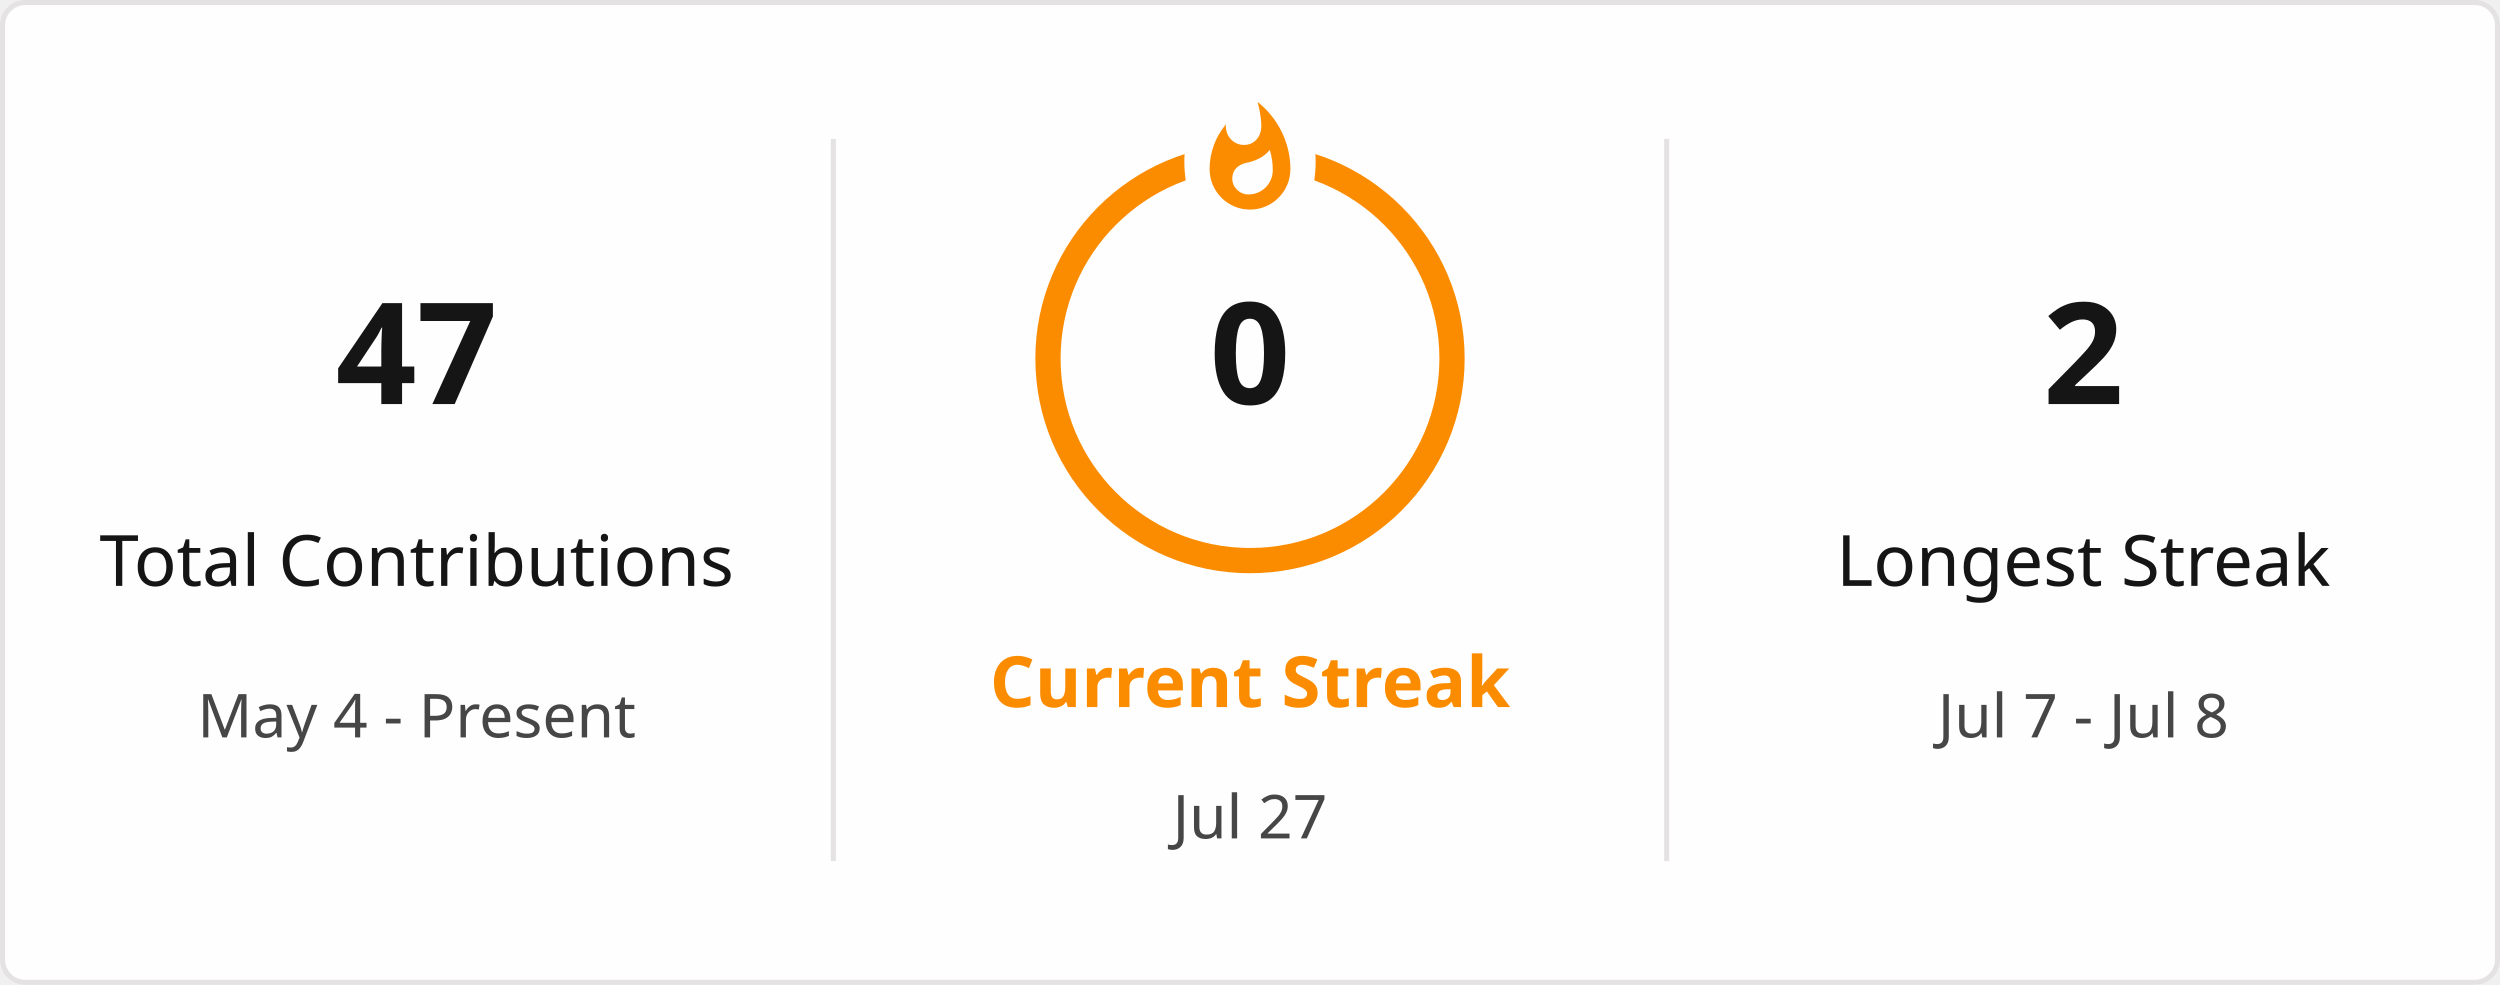
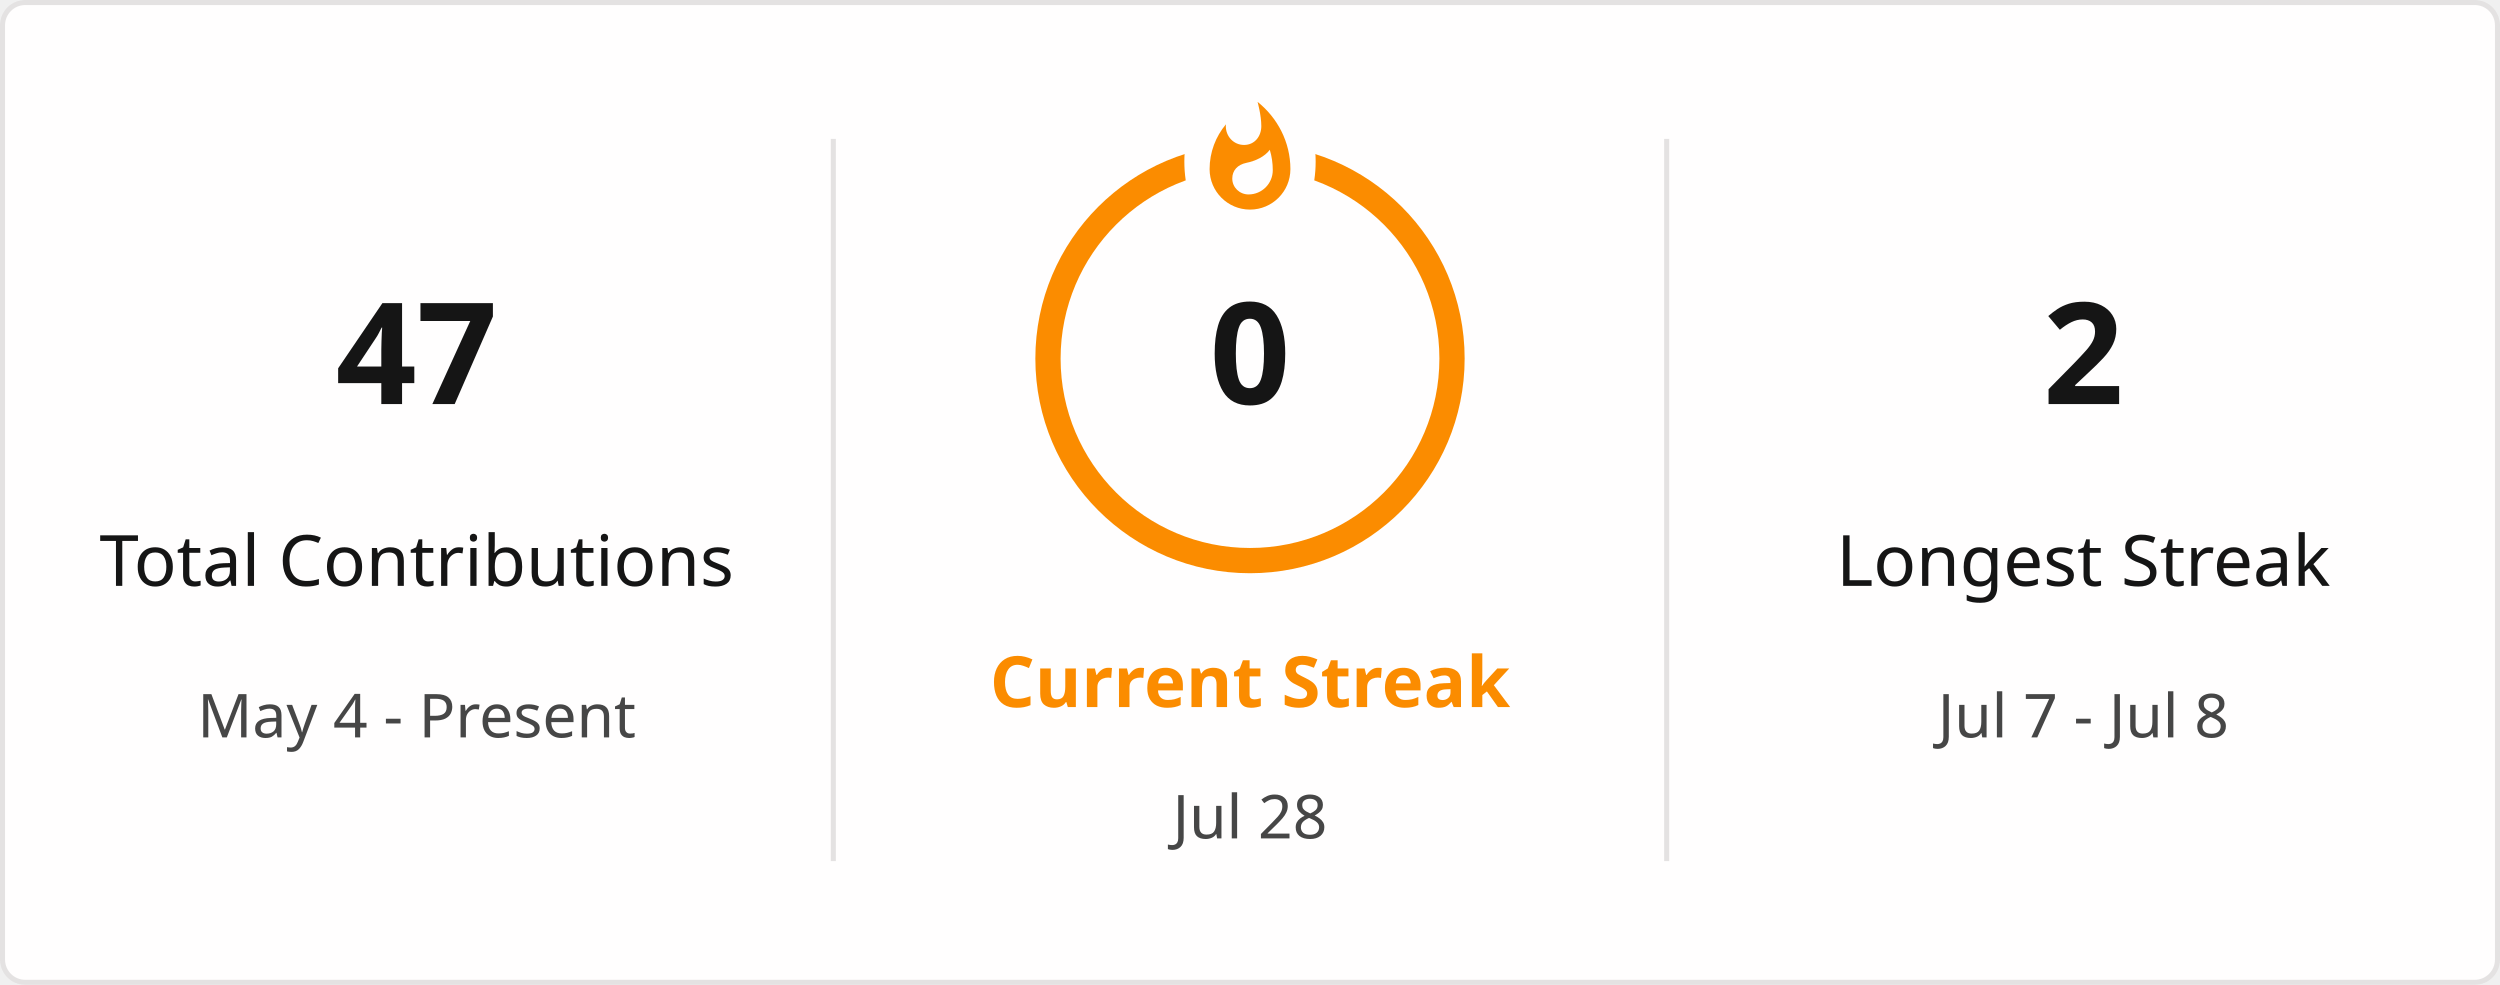
<svg xmlns="http://www.w3.org/2000/svg" style="isolation: isolate" viewBox="0 0 495 195" width="495px" height="195px" direction="ltr">
  <defs>
    <clipPath id="outer_rectangle">
      <rect width="495" height="195" rx="4.5" />
    </clipPath>
    <mask id="mask_out_ring_behind_fire">
      <rect width="495" height="195" fill="white" />
      <ellipse id="mask-ellipse" cx="247.5" cy="32" rx="13" ry="18" fill="black" />
    </mask>
  </defs>
  <g clip-path="url(#outer_rectangle)">
    <g style="isolation: isolate">
      <rect stroke="#E4E2E2" fill="#FFFEFE" rx="4.5" x="0.5" y="0.5" width="494" height="194" />
    </g>
    <g style="isolation: isolate">
      <line x1="165" y1="28" x2="165" y2="170" vector-effect="non-scaling-stroke" stroke-width="1" stroke="#E4E2E2" stroke-linejoin="miter" stroke-linecap="square" stroke-miterlimit="3" />
      <line x1="330" y1="28" x2="330" y2="170" vector-effect="non-scaling-stroke" stroke-width="1" stroke="#E4E2E2" stroke-linejoin="miter" stroke-linecap="square" stroke-miterlimit="3" />
    </g>
    <g style="isolation: isolate">
      <g transform="translate(82.5, 48)">
        <text x="0" y="32" stroke-width="0" text-anchor="middle" fill="#151515" stroke="none" font-family="&quot;Segoe UI&quot;, Ubuntu, sans-serif" font-weight="700" font-size="28px" font-style="normal" style="opacity: 1; opacity: 1;">
                        47
                    </text>
      </g>
      <g transform="translate(82.5, 84)">
        <text x="0" y="32" stroke-width="0" text-anchor="middle" fill="#151515" stroke="none" font-family="&quot;Segoe UI&quot;, Ubuntu, sans-serif" font-weight="400" font-size="14px" font-style="normal" style="opacity: 1; opacity: 1;">
                        Total Contributions
                    </text>
      </g>
      <g transform="translate(82.5, 114)">
        <text x="0" y="32" stroke-width="0" text-anchor="middle" fill="#464646" stroke="none" font-family="&quot;Segoe UI&quot;, Ubuntu, sans-serif" font-weight="400" font-size="12px" font-style="normal" style="opacity: 1; opacity: 1;">
                        May 4 - Present
                    </text>
      </g>
    </g>
    <g style="isolation: isolate">
      <g transform="translate(247.5, 108)">
        <text x="0" y="32" stroke-width="0" text-anchor="middle" fill="#FB8C00" stroke="none" font-family="&quot;Segoe UI&quot;, Ubuntu, sans-serif" font-weight="700" font-size="14px" font-style="normal" style="opacity: 1; opacity: 1;">
                        Current Streak
                    </text>
      </g>
      <g transform="translate(247.5, 145)">
        <text x="0" y="21" stroke-width="0" text-anchor="middle" fill="#464646" stroke="none" font-family="&quot;Segoe UI&quot;, Ubuntu, sans-serif" font-weight="400" font-size="12px" font-style="normal" style="opacity: 1; opacity: 1;">
-                         Jul 27
+                         Jul 28
                    </text>
      </g>
      <g mask="url(#mask_out_ring_behind_fire)">
        <circle cx="247.5" cy="71" r="40" fill="none" stroke="#FB8C00" stroke-width="5" style="opacity: 1; opacity: 1;" />
      </g>
      <g transform="translate(247.5, 19.5)" stroke-opacity="0" style="opacity: 1; opacity: 1;">
        <path d="M -12 -0.5 L 15 -0.5 L 15 23.5 L -12 23.5 L -12 -0.5 Z" fill="none" />
        <path d="M 1.5 0.67 C 1.5 0.67 2.24 3.32 2.24 5.47 C 2.24 7.53 0.89 9.2 -1.17 9.2 C -3.23 9.2 -4.79 7.53 -4.79 5.47 L -4.76 5.11 C -6.78 7.51 -8 10.62 -8 13.99 C -8 18.41 -4.42 22 0 22 C 4.42 22 8 18.41 8 13.99 C 8 8.6 5.41 3.79 1.5 0.67 Z M -0.29 19 C -2.07 19 -3.51 17.6 -3.51 15.86 C -3.51 14.24 -2.46 13.1 -0.7 12.74 C 1.07 12.38 2.9 11.53 3.92 10.16 C 4.31 11.45 4.51 12.81 4.51 14.2 C 4.51 16.85 2.36 19 -0.29 19 Z" fill="#FB8C00" stroke-opacity="0" />
      </g>
      <g transform="translate(247.5, 48)">
        <text x="0" y="32" stroke-width="0" text-anchor="middle" fill="#151515" stroke="none" font-family="&quot;Segoe UI&quot;, Ubuntu, sans-serif" font-weight="700" font-size="28px" font-style="normal" style="font-size: 28px;">
                        0
                    </text>
      </g>
    </g>
    <g style="isolation: isolate">
      <g transform="translate(412.5, 48)">
        <text x="0" y="32" stroke-width="0" text-anchor="middle" fill="#151515" stroke="none" font-family="&quot;Segoe UI&quot;, Ubuntu, sans-serif" font-weight="700" font-size="28px" font-style="normal" style="opacity: 1; opacity: 1;">
                        2
                    </text>
      </g>
      <g transform="translate(412.5, 84)">
        <text x="0" y="32" stroke-width="0" text-anchor="middle" fill="#151515" stroke="none" font-family="&quot;Segoe UI&quot;, Ubuntu, sans-serif" font-weight="400" font-size="14px" font-style="normal" style="opacity: 1; opacity: 1;">
                        Longest Streak
                    </text>
      </g>
      <g transform="translate(412.5, 114)">
        <text x="0" y="32" stroke-width="0" text-anchor="middle" fill="#464646" stroke="none" font-family="&quot;Segoe UI&quot;, Ubuntu, sans-serif" font-weight="400" font-size="12px" font-style="normal" style="opacity: 1; opacity: 1;">
                        Jul 7 - Jul 8
                    </text>
      </g>
    </g>
  </g>
</svg>
